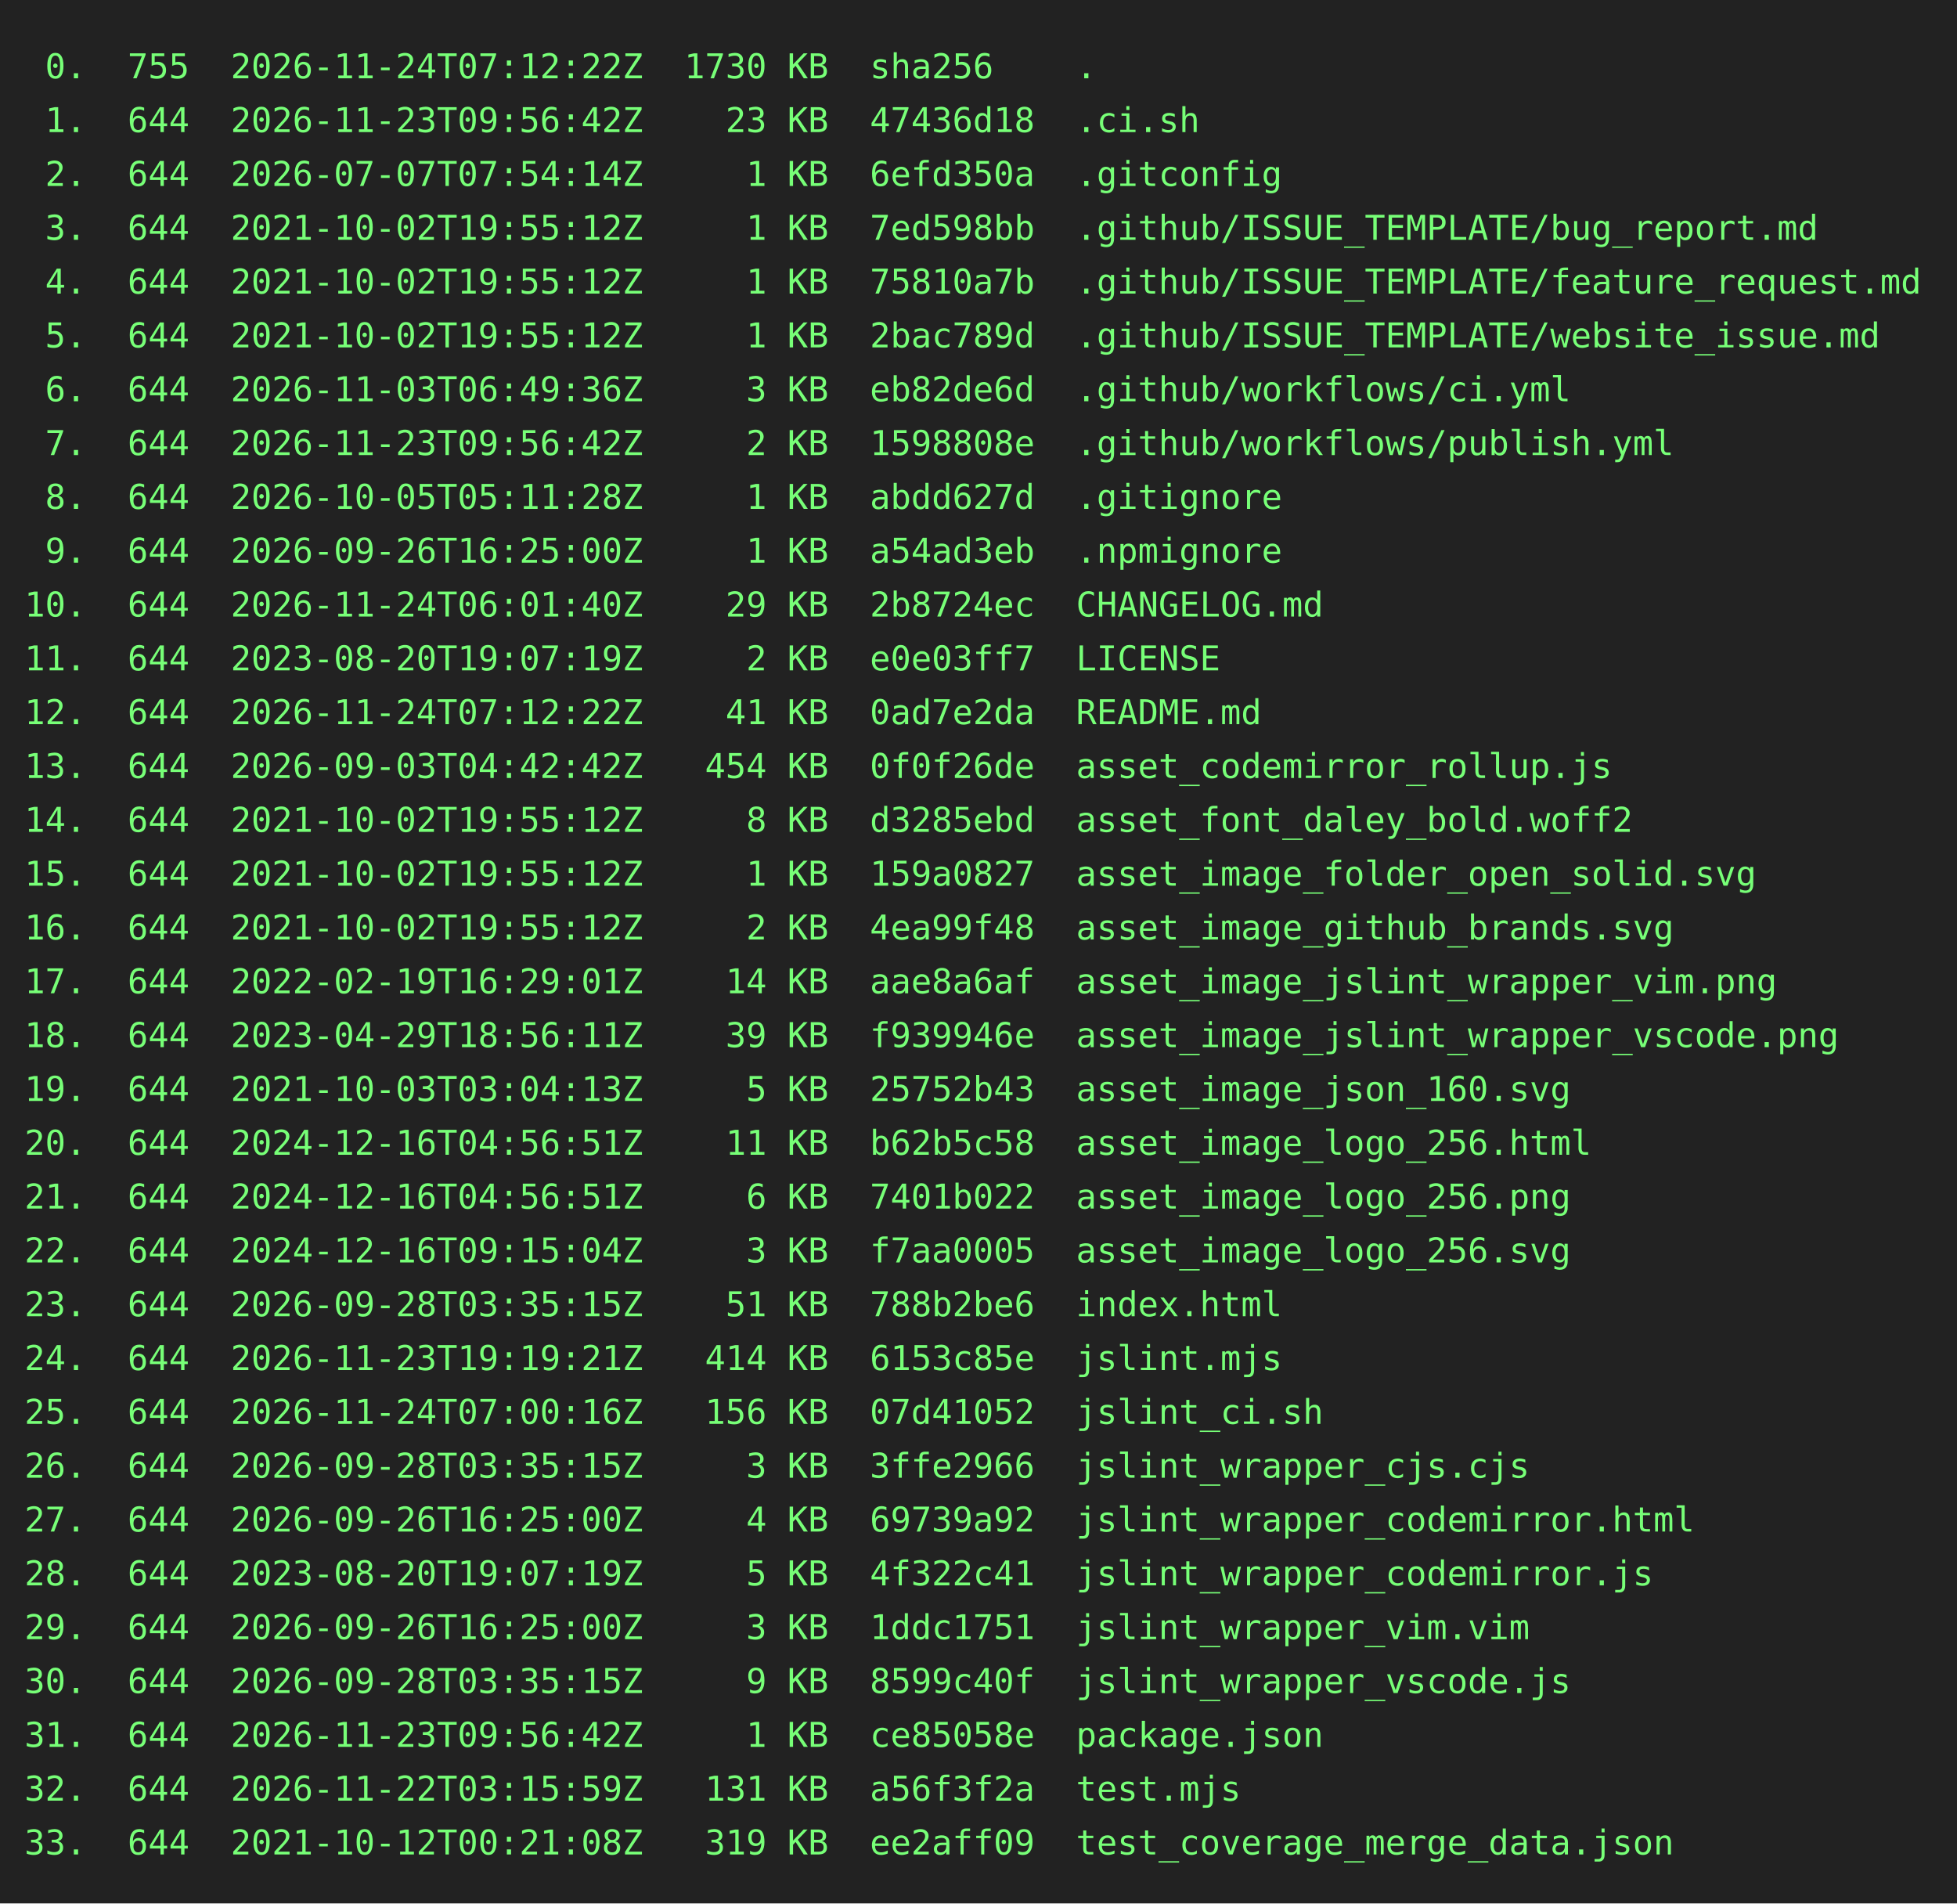
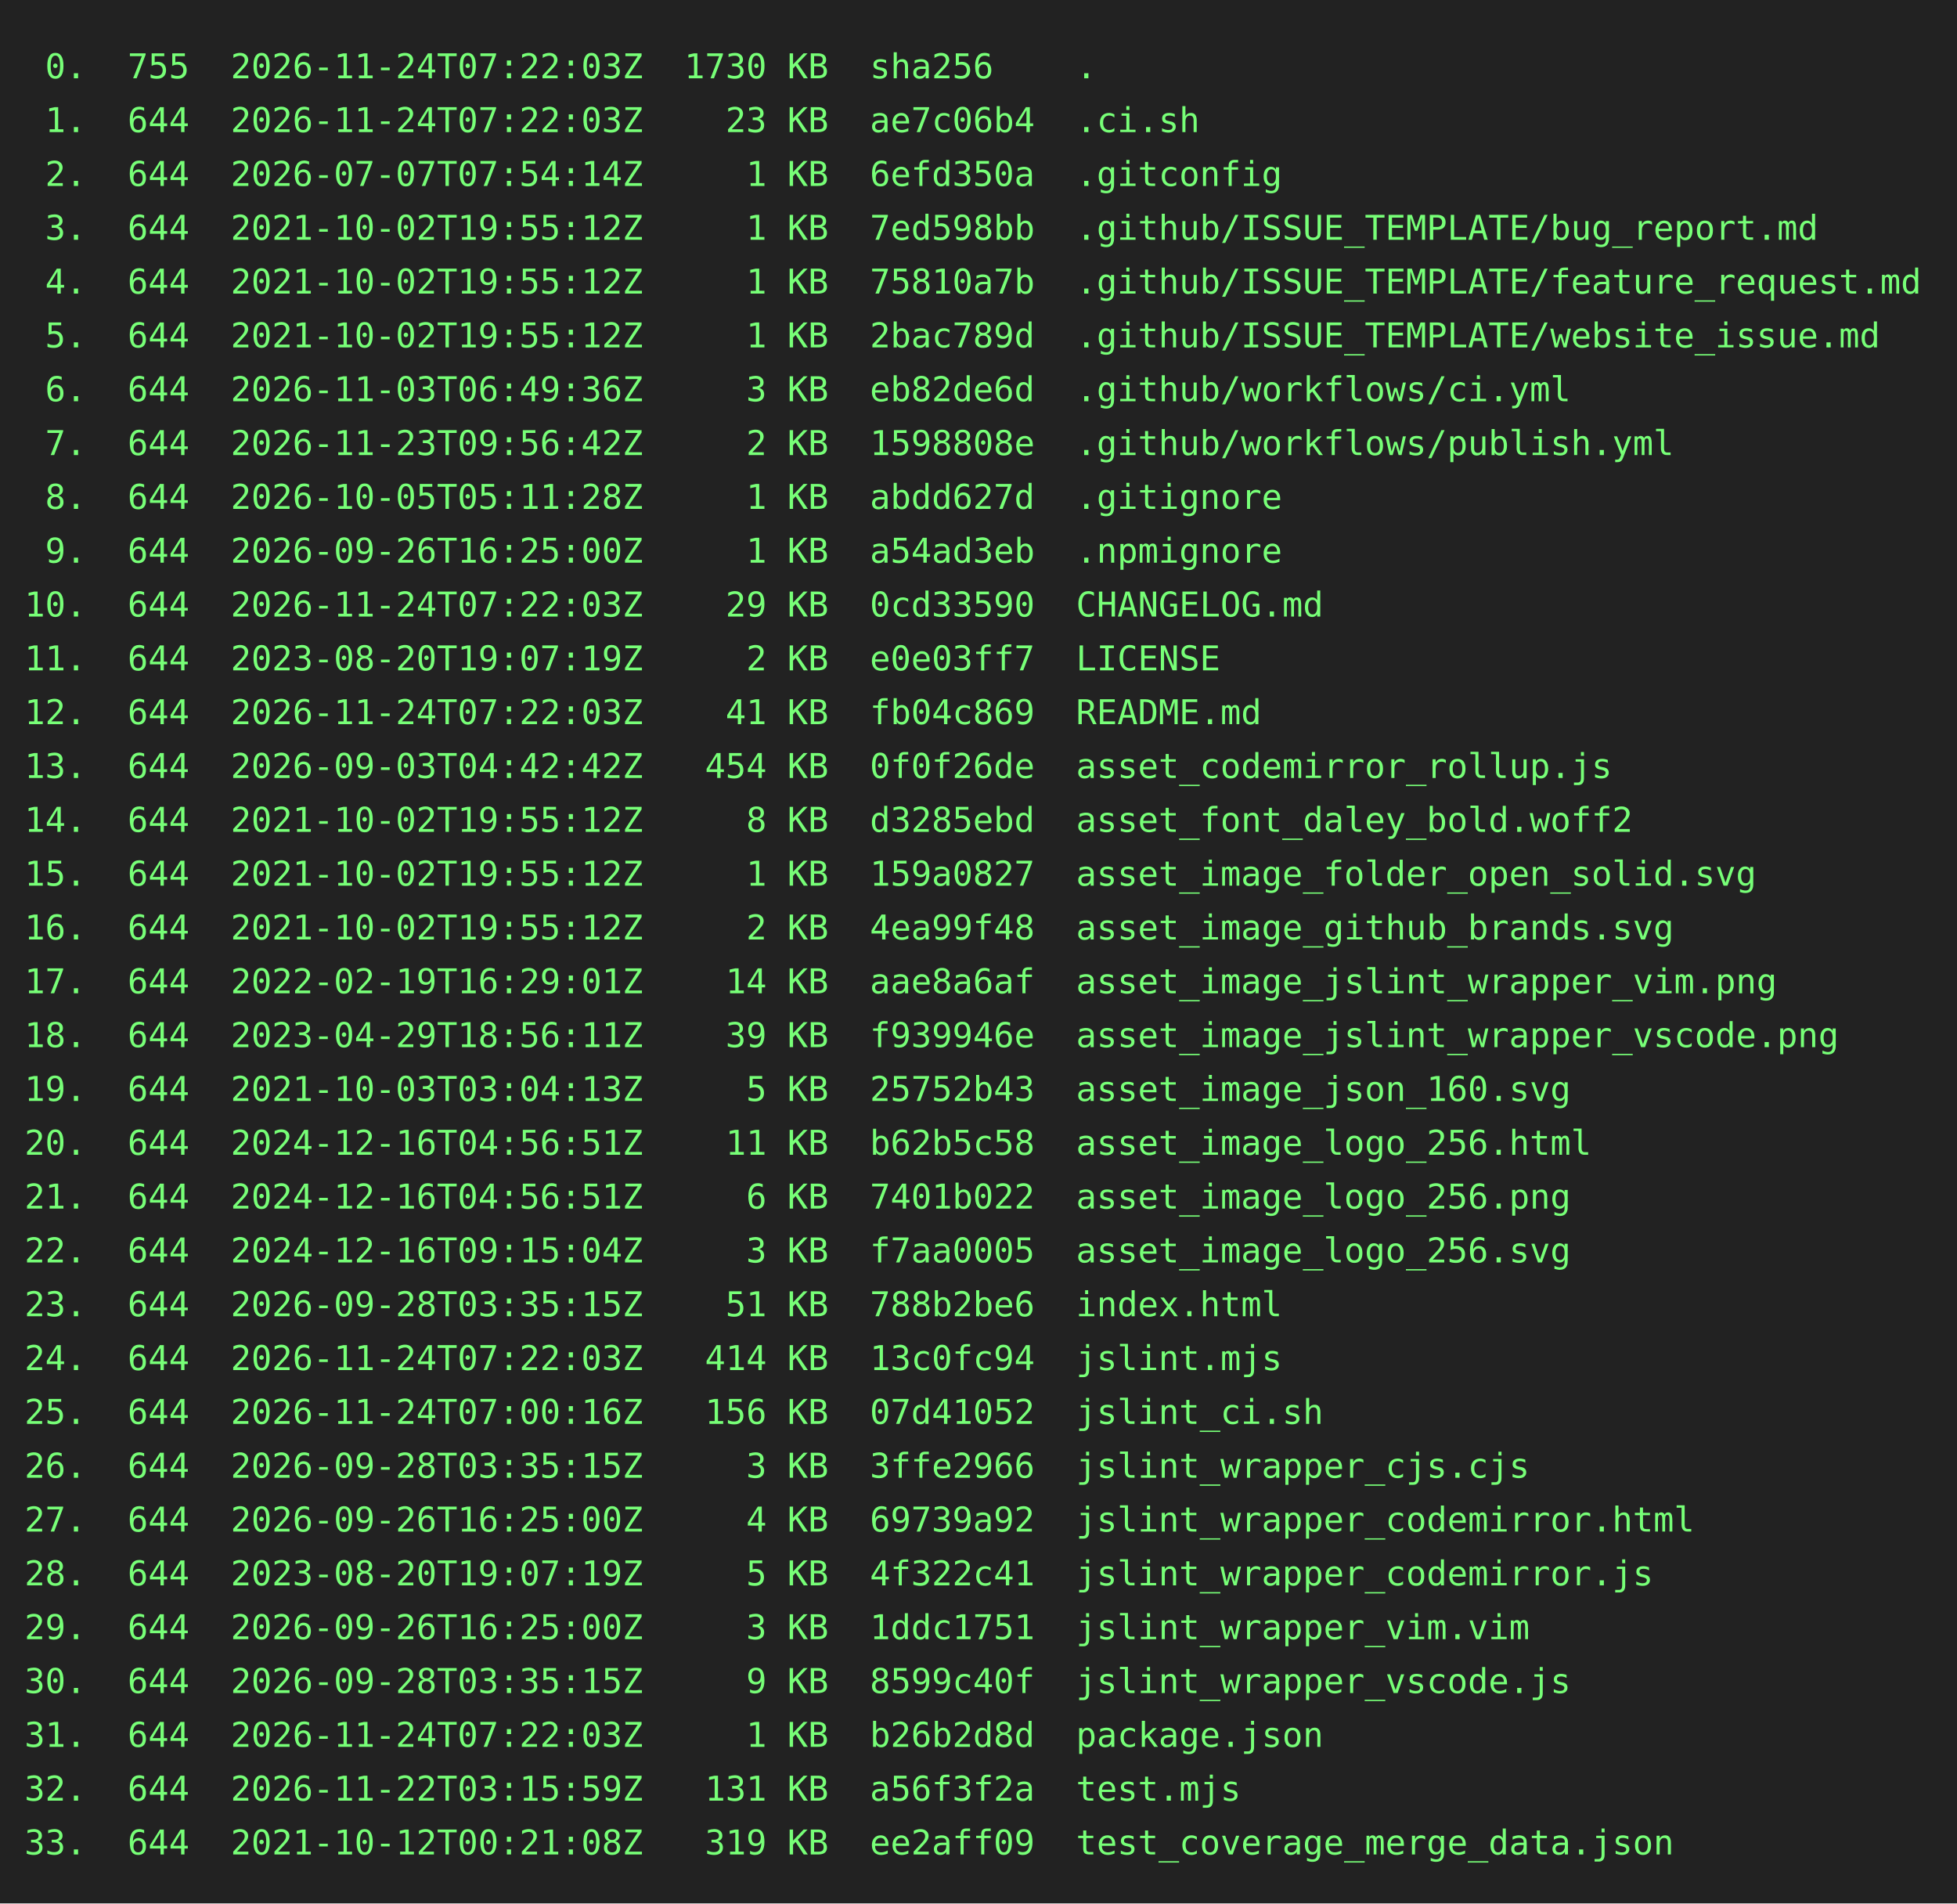
<svg xmlns="http://www.w3.org/2000/svg" height="778" width="800">
  <rect height="778" fill="#222" width="800" />
  <text fill="#7f7" font-family="consolas, menlo, monospace" font-size="14" xml:space="preserve">
-     <tspan lengthAdjust="spacingAndGlyphs" textLength="768" x="10" y="32"> 0.  755  2026-11-24T07:12:22Z  1730 KB  sha256    .                                             </tspan>
-     <tspan lengthAdjust="spacingAndGlyphs" textLength="768" x="10" y="54"> 1.  644  2026-11-23T09:56:42Z    23 KB  47436d18  .ci.sh                                        </tspan>
+     <tspan lengthAdjust="spacingAndGlyphs" textLength="768" x="10" y="32"> 0.  755  2026-11-24T07:22:03Z  1730 KB  sha256    .                                             </tspan>
+     <tspan lengthAdjust="spacingAndGlyphs" textLength="768" x="10" y="54"> 1.  644  2026-11-24T07:22:03Z    23 KB  ae7c06b4  .ci.sh                                        </tspan>
    <tspan lengthAdjust="spacingAndGlyphs" textLength="768" x="10" y="76"> 2.  644  2026-07-07T07:54:14Z     1 KB  6efd350a  .gitconfig                                    </tspan>
    <tspan lengthAdjust="spacingAndGlyphs" textLength="768" x="10" y="98"> 3.  644  2021-10-02T19:55:12Z     1 KB  7ed598bb  .github/ISSUE_TEMPLATE/bug_report.md          </tspan>
    <tspan lengthAdjust="spacingAndGlyphs" textLength="768" x="10" y="120"> 4.  644  2021-10-02T19:55:12Z     1 KB  75810a7b  .github/ISSUE_TEMPLATE/feature_request.md     </tspan>
    <tspan lengthAdjust="spacingAndGlyphs" textLength="768" x="10" y="142"> 5.  644  2021-10-02T19:55:12Z     1 KB  2bac789d  .github/ISSUE_TEMPLATE/website_issue.md       </tspan>
    <tspan lengthAdjust="spacingAndGlyphs" textLength="768" x="10" y="164"> 6.  644  2026-11-03T06:49:36Z     3 KB  eb82de6d  .github/workflows/ci.yml                      </tspan>
    <tspan lengthAdjust="spacingAndGlyphs" textLength="768" x="10" y="186"> 7.  644  2026-11-23T09:56:42Z     2 KB  1598808e  .github/workflows/publish.yml                 </tspan>
    <tspan lengthAdjust="spacingAndGlyphs" textLength="768" x="10" y="208"> 8.  644  2026-10-05T05:11:28Z     1 KB  abdd627d  .gitignore                                    </tspan>
    <tspan lengthAdjust="spacingAndGlyphs" textLength="768" x="10" y="230"> 9.  644  2026-09-26T16:25:00Z     1 KB  a54ad3eb  .npmignore                                    </tspan>
-     <tspan lengthAdjust="spacingAndGlyphs" textLength="768" x="10" y="252">10.  644  2026-11-24T06:01:40Z    29 KB  2b8724ec  CHANGELOG.md                                  </tspan>
+     <tspan lengthAdjust="spacingAndGlyphs" textLength="768" x="10" y="252">10.  644  2026-11-24T07:22:03Z    29 KB  0cd33590  CHANGELOG.md                                  </tspan>
    <tspan lengthAdjust="spacingAndGlyphs" textLength="768" x="10" y="274">11.  644  2023-08-20T19:07:19Z     2 KB  e0e03ff7  LICENSE                                       </tspan>
-     <tspan lengthAdjust="spacingAndGlyphs" textLength="768" x="10" y="296">12.  644  2026-11-24T07:12:22Z    41 KB  0ad7e2da  README.md                                     </tspan>
+     <tspan lengthAdjust="spacingAndGlyphs" textLength="768" x="10" y="296">12.  644  2026-11-24T07:22:03Z    41 KB  fb04c869  README.md                                     </tspan>
    <tspan lengthAdjust="spacingAndGlyphs" textLength="768" x="10" y="318">13.  644  2026-09-03T04:42:42Z   454 KB  0f0f26de  asset_codemirror_rollup.js                    </tspan>
    <tspan lengthAdjust="spacingAndGlyphs" textLength="768" x="10" y="340">14.  644  2021-10-02T19:55:12Z     8 KB  d3285ebd  asset_font_daley_bold.woff2                   </tspan>
    <tspan lengthAdjust="spacingAndGlyphs" textLength="768" x="10" y="362">15.  644  2021-10-02T19:55:12Z     1 KB  159a0827  asset_image_folder_open_solid.svg             </tspan>
    <tspan lengthAdjust="spacingAndGlyphs" textLength="768" x="10" y="384">16.  644  2021-10-02T19:55:12Z     2 KB  4ea99f48  asset_image_github_brands.svg                 </tspan>
    <tspan lengthAdjust="spacingAndGlyphs" textLength="768" x="10" y="406">17.  644  2022-02-19T16:29:01Z    14 KB  aae8a6af  asset_image_jslint_wrapper_vim.png            </tspan>
    <tspan lengthAdjust="spacingAndGlyphs" textLength="768" x="10" y="428">18.  644  2023-04-29T18:56:11Z    39 KB  f939946e  asset_image_jslint_wrapper_vscode.png         </tspan>
    <tspan lengthAdjust="spacingAndGlyphs" textLength="768" x="10" y="450">19.  644  2021-10-03T03:04:13Z     5 KB  25752b43  asset_image_json_160.svg                      </tspan>
    <tspan lengthAdjust="spacingAndGlyphs" textLength="768" x="10" y="472">20.  644  2024-12-16T04:56:51Z    11 KB  b62b5c58  asset_image_logo_256.html                     </tspan>
    <tspan lengthAdjust="spacingAndGlyphs" textLength="768" x="10" y="494">21.  644  2024-12-16T04:56:51Z     6 KB  7401b022  asset_image_logo_256.png                      </tspan>
    <tspan lengthAdjust="spacingAndGlyphs" textLength="768" x="10" y="516">22.  644  2024-12-16T09:15:04Z     3 KB  f7aa0005  asset_image_logo_256.svg                      </tspan>
    <tspan lengthAdjust="spacingAndGlyphs" textLength="768" x="10" y="538">23.  644  2026-09-28T03:35:15Z    51 KB  788b2be6  index.html                                    </tspan>
-     <tspan lengthAdjust="spacingAndGlyphs" textLength="768" x="10" y="560">24.  644  2026-11-23T19:19:21Z   414 KB  6153c85e  jslint.mjs                                    </tspan>
+     <tspan lengthAdjust="spacingAndGlyphs" textLength="768" x="10" y="560">24.  644  2026-11-24T07:22:03Z   414 KB  13c0fc94  jslint.mjs                                    </tspan>
    <tspan lengthAdjust="spacingAndGlyphs" textLength="768" x="10" y="582">25.  644  2026-11-24T07:00:16Z   156 KB  07d41052  jslint_ci.sh                                  </tspan>
    <tspan lengthAdjust="spacingAndGlyphs" textLength="768" x="10" y="604">26.  644  2026-09-28T03:35:15Z     3 KB  3ffe2966  jslint_wrapper_cjs.cjs                        </tspan>
    <tspan lengthAdjust="spacingAndGlyphs" textLength="768" x="10" y="626">27.  644  2026-09-26T16:25:00Z     4 KB  69739a92  jslint_wrapper_codemirror.html                </tspan>
    <tspan lengthAdjust="spacingAndGlyphs" textLength="768" x="10" y="648">28.  644  2023-08-20T19:07:19Z     5 KB  4f322c41  jslint_wrapper_codemirror.js                  </tspan>
    <tspan lengthAdjust="spacingAndGlyphs" textLength="768" x="10" y="670">29.  644  2026-09-26T16:25:00Z     3 KB  1ddc1751  jslint_wrapper_vim.vim                        </tspan>
    <tspan lengthAdjust="spacingAndGlyphs" textLength="768" x="10" y="692">30.  644  2026-09-28T03:35:15Z     9 KB  8599c40f  jslint_wrapper_vscode.js                      </tspan>
-     <tspan lengthAdjust="spacingAndGlyphs" textLength="768" x="10" y="714">31.  644  2026-11-23T09:56:42Z     1 KB  ce85058e  package.json                                  </tspan>
+     <tspan lengthAdjust="spacingAndGlyphs" textLength="768" x="10" y="714">31.  644  2026-11-24T07:22:03Z     1 KB  b26b2d8d  package.json                                  </tspan>
    <tspan lengthAdjust="spacingAndGlyphs" textLength="768" x="10" y="736">32.  644  2026-11-22T03:15:59Z   131 KB  a56f3f2a  test.mjs                                      </tspan>
    <tspan lengthAdjust="spacingAndGlyphs" textLength="768" x="10" y="758">33.  644  2021-10-12T00:21:08Z   319 KB  ee2aff09  test_coverage_merge_data.json                 </tspan>
  </text>
</svg>
